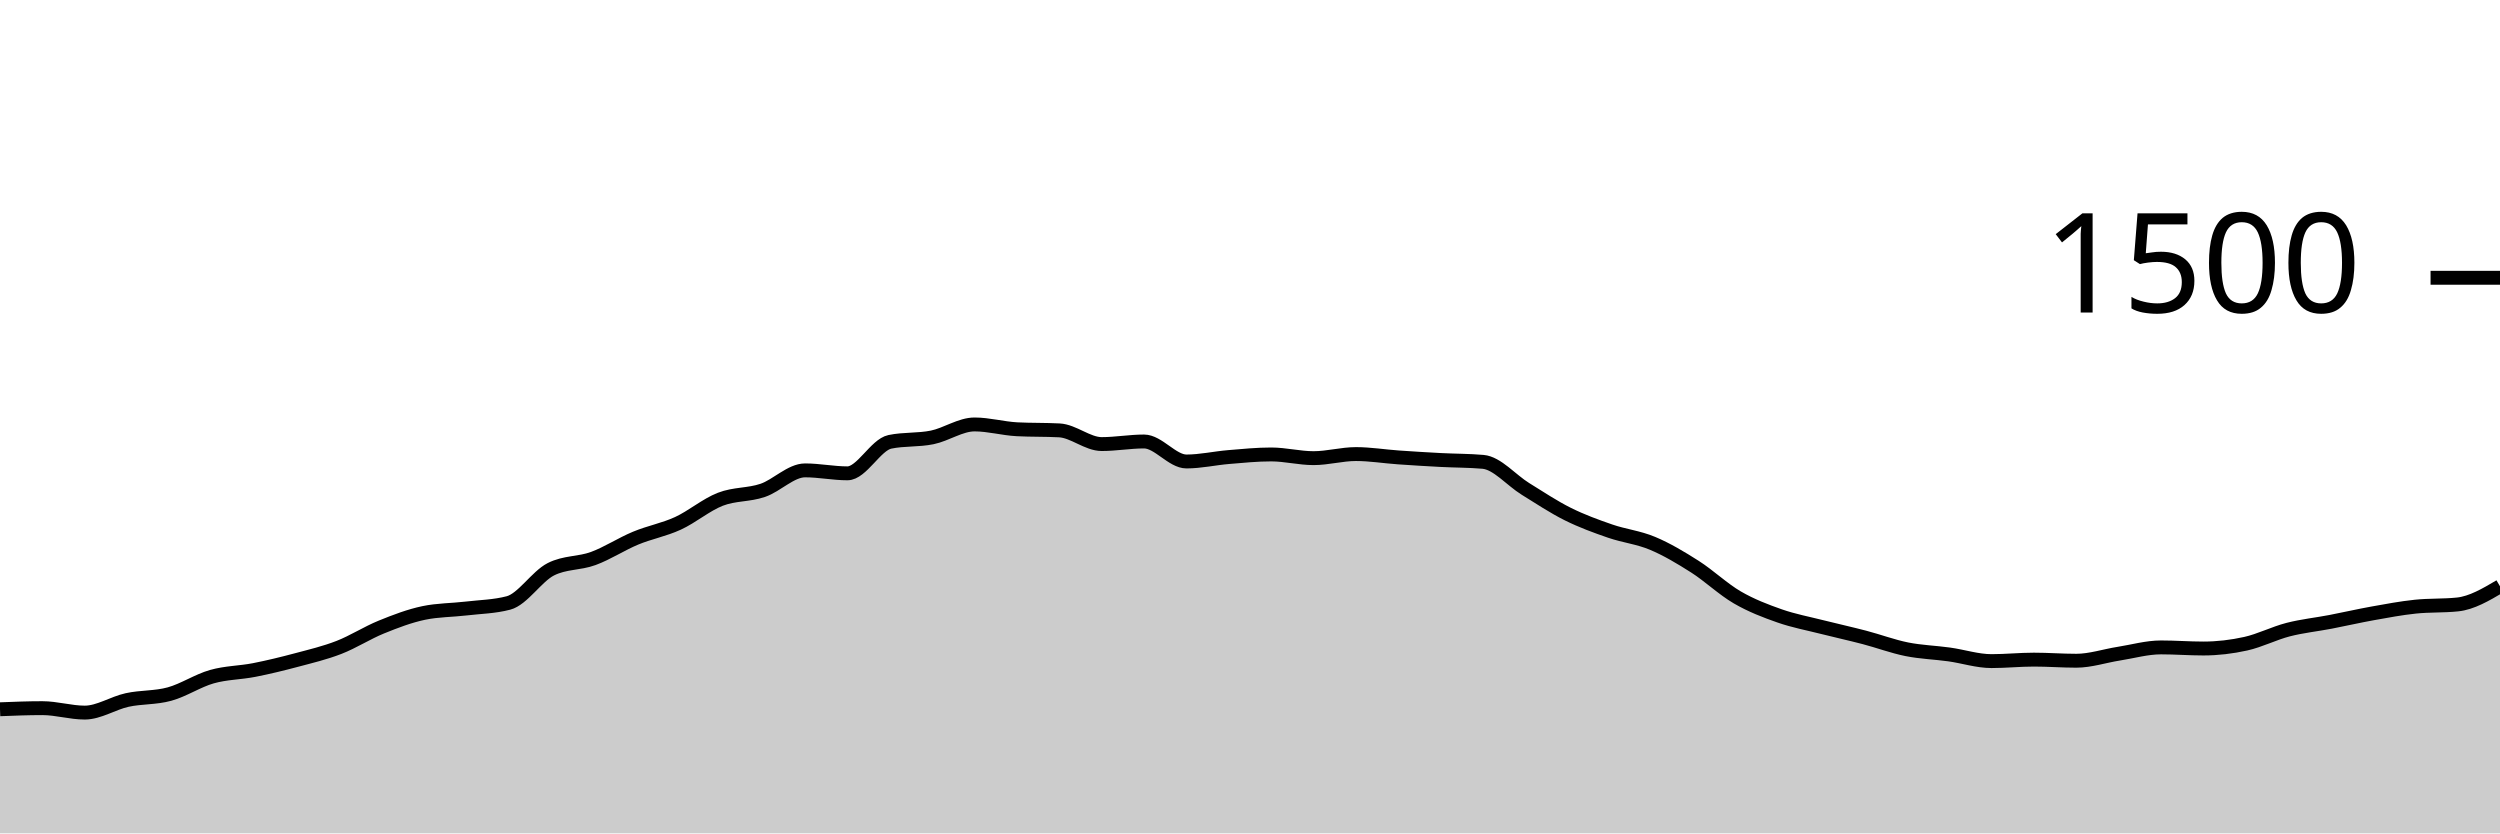
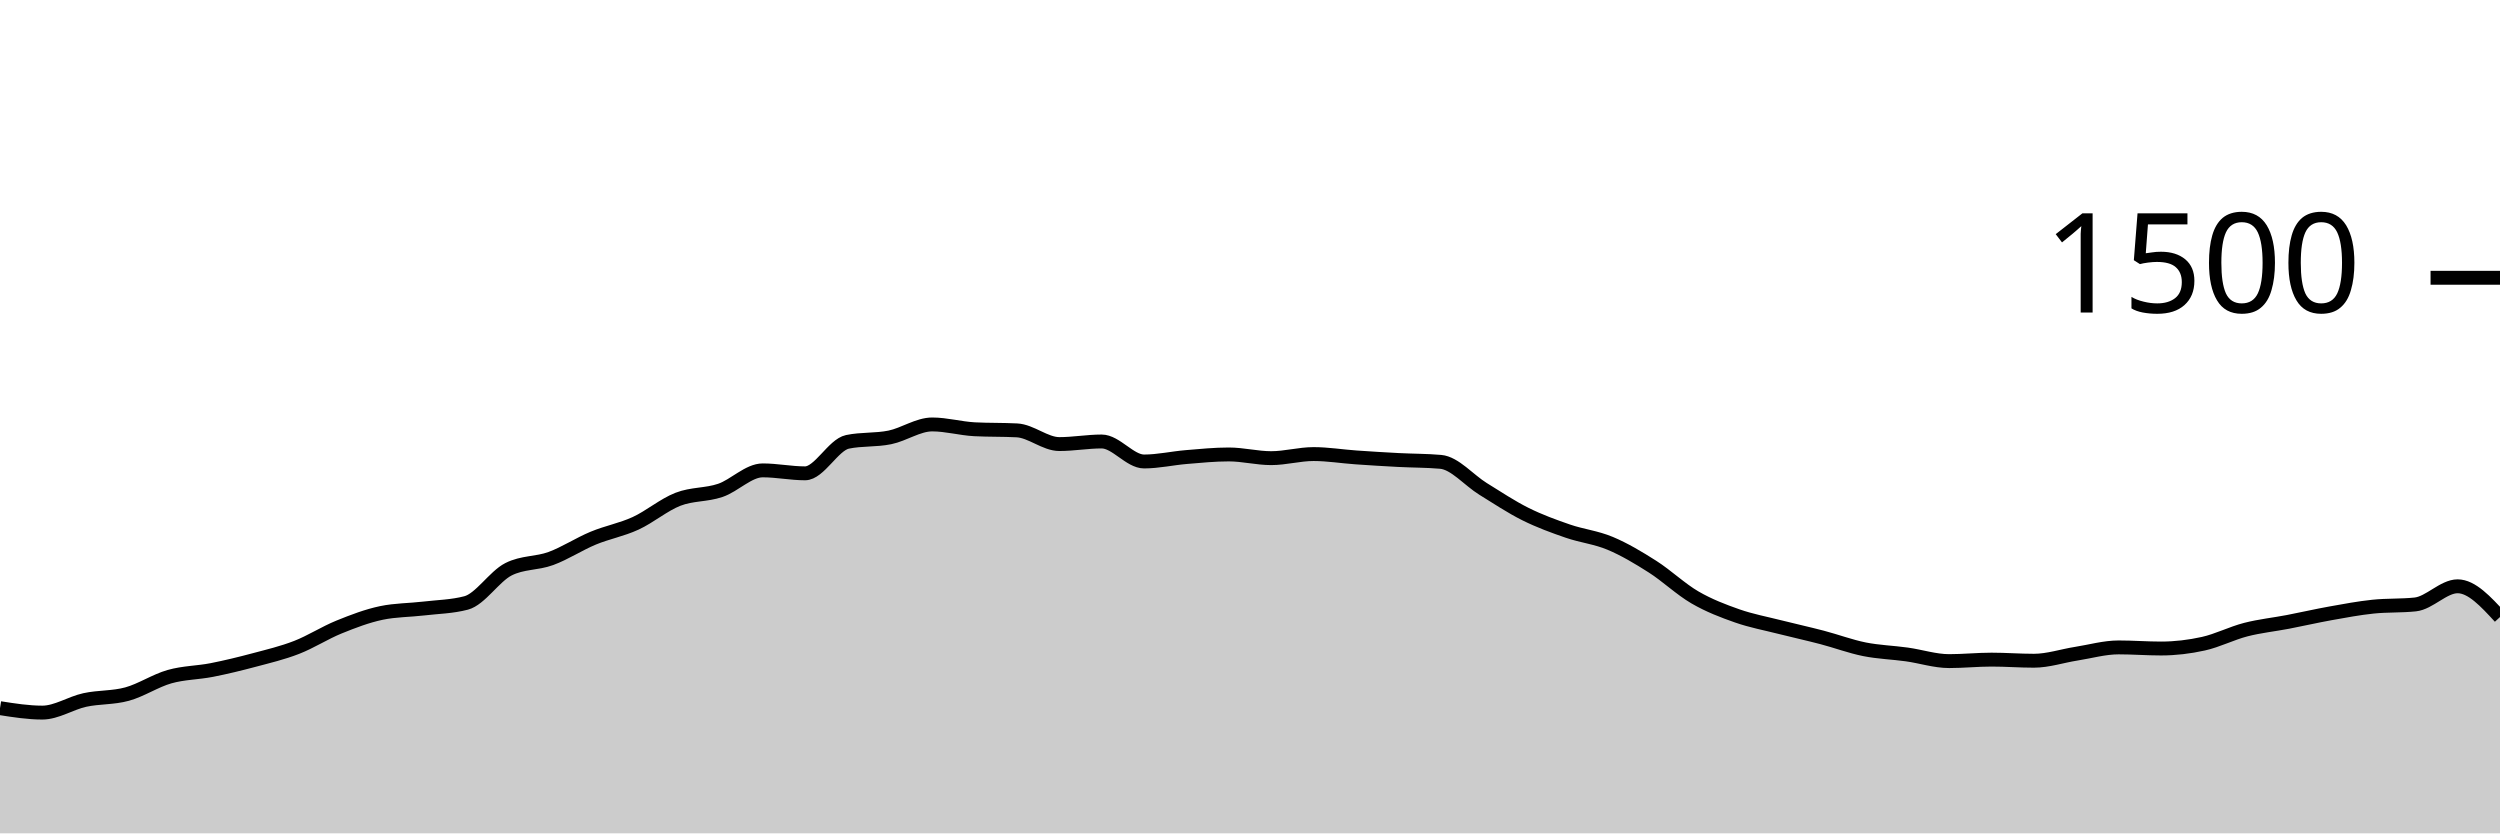
<svg xmlns="http://www.w3.org/2000/svg" viewBox="0 0 180 60">
  <g transform="translate(0,20)">
-     <path class="area" fill="rgba(0, 0, 0, 0.2)" d="M0,31.067C1.017,31.027,2.034,30.987,3.051,30.987C4.068,30.987,5.085,31.307,6.102,31.307C7.119,31.307,8.136,30.622,9.153,30.4C10.169,30.178,11.186,30.253,12.203,29.973C13.22,29.693,14.237,29.009,15.254,28.72C16.271,28.431,17.288,28.44,18.305,28.24C19.322,28.04,20.339,27.791,21.356,27.52C22.373,27.249,23.39,27.009,24.407,26.613C25.424,26.218,26.441,25.56,27.458,25.147C28.475,24.733,29.492,24.347,30.508,24.133C31.525,23.92,32.542,23.933,33.559,23.813C34.576,23.693,35.593,23.68,36.61,23.413C37.627,23.147,38.644,21.502,39.661,20.987C40.678,20.471,41.695,20.587,42.712,20.213C43.729,19.84,44.746,19.169,45.763,18.747C46.78,18.324,47.797,18.147,48.814,17.68C49.831,17.213,50.847,16.342,51.864,15.947C52.881,15.551,53.898,15.653,54.915,15.307C55.932,14.96,56.949,13.867,57.966,13.867C58.983,13.867,60,14.08,61.017,14.08C62.034,14.08,63.051,12.027,64.068,11.813C65.085,11.6,66.102,11.702,67.119,11.493C68.136,11.284,69.153,10.56,70.169,10.56C71.186,10.56,72.203,10.853,73.22,10.907C74.237,10.96,75.254,10.933,76.271,10.987C77.288,11.04,78.305,11.973,79.322,11.973C80.339,11.973,81.356,11.787,82.373,11.787C83.39,11.787,84.407,13.227,85.424,13.227C86.441,13.227,87.458,12.991,88.475,12.907C89.492,12.822,90.508,12.72,91.525,12.72C92.542,12.72,93.559,12.987,94.576,12.987C95.593,12.987,96.61,12.693,97.627,12.693C98.644,12.693,99.661,12.862,100.678,12.933C101.695,13.004,102.712,13.067,103.729,13.12C104.746,13.173,105.763,13.164,106.78,13.253C107.797,13.342,108.814,14.573,109.831,15.2C110.847,15.827,111.864,16.507,112.881,17.013C113.898,17.52,114.915,17.889,115.932,18.24C116.949,18.591,117.966,18.693,118.983,19.12C120,19.547,121.017,20.151,122.034,20.8C123.051,21.449,124.068,22.422,125.085,23.013C126.102,23.604,127.119,23.991,128.136,24.347C129.153,24.702,130.169,24.889,131.186,25.147C132.203,25.404,133.22,25.627,134.237,25.893C135.254,26.16,136.271,26.542,137.288,26.747C138.305,26.951,139.322,26.978,140.339,27.12C141.356,27.262,142.373,27.6,143.39,27.6C144.407,27.6,145.424,27.493,146.441,27.493C147.458,27.493,148.475,27.573,149.492,27.573C150.508,27.573,151.525,27.227,152.542,27.067C153.559,26.907,154.576,26.613,155.593,26.613C156.61,26.613,157.627,26.693,158.644,26.693C159.661,26.693,160.678,26.573,161.695,26.347C162.712,26.12,163.729,25.596,164.746,25.333C165.763,25.071,166.78,24.969,167.797,24.773C168.814,24.578,169.831,24.342,170.847,24.16C171.864,23.978,172.881,23.787,173.898,23.68C174.915,23.573,175.932,23.627,176.949,23.52C177.966,23.413,178.983,22.813,180,22.213L180,40C178.983,40,177.966,40,176.949,40C175.932,40,174.915,40,173.898,40C172.881,40,171.864,40,170.847,40C169.831,40,168.814,40,167.797,40C166.78,40,165.763,40,164.746,40C163.729,40,162.712,40,161.695,40C160.678,40,159.661,40,158.644,40C157.627,40,156.61,40,155.593,40C154.576,40,153.559,40,152.542,40C151.525,40,150.508,40,149.492,40C148.475,40,147.458,40,146.441,40C145.424,40,144.407,40,143.39,40C142.373,40,141.356,40,140.339,40C139.322,40,138.305,40,137.288,40C136.271,40,135.254,40,134.237,40C133.22,40,132.203,40,131.186,40C130.169,40,129.153,40,128.136,40C127.119,40,126.102,40,125.085,40C124.068,40,123.051,40,122.034,40C121.017,40,120,40,118.983,40C117.966,40,116.949,40,115.932,40C114.915,40,113.898,40,112.881,40C111.864,40,110.847,40,109.831,40C108.814,40,107.797,40,106.78,40C105.763,40,104.746,40,103.729,40C102.712,40,101.695,40,100.678,40C99.661,40,98.644,40,97.627,40C96.61,40,95.593,40,94.576,40C93.559,40,92.542,40,91.525,40C90.508,40,89.492,40,88.475,40C87.458,40,86.441,40,85.424,40C84.407,40,83.39,40,82.373,40C81.356,40,80.339,40,79.322,40C78.305,40,77.288,40,76.271,40C75.254,40,74.237,40,73.22,40C72.203,40,71.186,40,70.169,40C69.153,40,68.136,40,67.119,40C66.102,40,65.085,40,64.068,40C63.051,40,62.034,40,61.017,40C60,40,58.983,40,57.966,40C56.949,40,55.932,40,54.915,40C53.898,40,52.881,40,51.864,40C50.847,40,49.831,40,48.814,40C47.797,40,46.78,40,45.763,40C44.746,40,43.729,40,42.712,40C41.695,40,40.678,40,39.661,40C38.644,40,37.627,40,36.61,40C35.593,40,34.576,40,33.559,40C32.542,40,31.525,40,30.508,40C29.492,40,28.475,40,27.458,40C26.441,40,25.424,40,24.407,40C23.39,40,22.373,40,21.356,40C20.339,40,19.322,40,18.305,40C17.288,40,16.271,40,15.254,40C14.237,40,13.22,40,12.203,40C11.186,40,10.169,40,9.153,40C8.136,40,7.119,40,6.102,40C5.085,40,4.068,40,3.051,40C2.034,40,1.017,40,0,40Z" />
-     <path class="line" stroke="black" fill="none" d="M0,31.067C1.017,31.027,2.034,30.987,3.051,30.987C4.068,30.987,5.085,31.307,6.102,31.307C7.119,31.307,8.136,30.622,9.153,30.4C10.169,30.178,11.186,30.253,12.203,29.973C13.22,29.693,14.237,29.009,15.254,28.72C16.271,28.431,17.288,28.44,18.305,28.24C19.322,28.04,20.339,27.791,21.356,27.52C22.373,27.249,23.39,27.009,24.407,26.613C25.424,26.218,26.441,25.56,27.458,25.147C28.475,24.733,29.492,24.347,30.508,24.133C31.525,23.92,32.542,23.933,33.559,23.813C34.576,23.693,35.593,23.68,36.61,23.413C37.627,23.147,38.644,21.502,39.661,20.987C40.678,20.471,41.695,20.587,42.712,20.213C43.729,19.84,44.746,19.169,45.763,18.747C46.78,18.324,47.797,18.147,48.814,17.68C49.831,17.213,50.847,16.342,51.864,15.947C52.881,15.551,53.898,15.653,54.915,15.307C55.932,14.96,56.949,13.867,57.966,13.867C58.983,13.867,60,14.08,61.017,14.08C62.034,14.08,63.051,12.027,64.068,11.813C65.085,11.6,66.102,11.702,67.119,11.493C68.136,11.284,69.153,10.56,70.169,10.56C71.186,10.56,72.203,10.853,73.22,10.907C74.237,10.96,75.254,10.933,76.271,10.987C77.288,11.04,78.305,11.973,79.322,11.973C80.339,11.973,81.356,11.787,82.373,11.787C83.39,11.787,84.407,13.227,85.424,13.227C86.441,13.227,87.458,12.991,88.475,12.907C89.492,12.822,90.508,12.72,91.525,12.72C92.542,12.72,93.559,12.987,94.576,12.987C95.593,12.987,96.61,12.693,97.627,12.693C98.644,12.693,99.661,12.862,100.678,12.933C101.695,13.004,102.712,13.067,103.729,13.12C104.746,13.173,105.763,13.164,106.78,13.253C107.797,13.342,108.814,14.573,109.831,15.2C110.847,15.827,111.864,16.507,112.881,17.013C113.898,17.52,114.915,17.889,115.932,18.24C116.949,18.591,117.966,18.693,118.983,19.12C120,19.547,121.017,20.151,122.034,20.8C123.051,21.449,124.068,22.422,125.085,23.013C126.102,23.604,127.119,23.991,128.136,24.347C129.153,24.702,130.169,24.889,131.186,25.147C132.203,25.404,133.22,25.627,134.237,25.893C135.254,26.16,136.271,26.542,137.288,26.747C138.305,26.951,139.322,26.978,140.339,27.12C141.356,27.262,142.373,27.6,143.39,27.6C144.407,27.6,145.424,27.493,146.441,27.493C147.458,27.493,148.475,27.573,149.492,27.573C150.508,27.573,151.525,27.227,152.542,27.067C153.559,26.907,154.576,26.613,155.593,26.613C156.61,26.613,157.627,26.693,158.644,26.693C159.661,26.693,160.678,26.573,161.695,26.347C162.712,26.12,163.729,25.596,164.746,25.333C165.763,25.071,166.78,24.969,167.797,24.773C168.814,24.578,169.831,24.342,170.847,24.16C171.864,23.978,172.881,23.787,173.898,23.68C174.915,23.573,175.932,23.627,176.949,23.52C177.966,23.413,178.983,22.813,180,22.213" />
+     <path class="area" fill="rgba(0, 0, 0, 0.2)" d="M0,30.987C1.017,31.147,2.034,31.307,3.051,31.307C4.068,31.307,5.085,30.622,6.102,30.4C7.119,30.178,8.136,30.253,9.153,29.973C10.169,29.693,11.186,29.009,12.203,28.72C13.22,28.431,14.237,28.44,15.254,28.24C16.271,28.04,17.288,27.791,18.305,27.52C19.322,27.249,20.339,27.009,21.356,26.613C22.373,26.218,23.39,25.56,24.407,25.147C25.424,24.733,26.441,24.347,27.458,24.133C28.475,23.92,29.492,23.933,30.508,23.813C31.525,23.693,32.542,23.68,33.559,23.413C34.576,23.147,35.593,21.502,36.61,20.987C37.627,20.471,38.644,20.587,39.661,20.213C40.678,19.84,41.695,19.169,42.712,18.747C43.729,18.324,44.746,18.147,45.763,17.68C46.78,17.213,47.797,16.342,48.814,15.947C49.831,15.551,50.847,15.653,51.864,15.307C52.881,14.96,53.898,13.867,54.915,13.867C55.932,13.867,56.949,14.08,57.966,14.08C58.983,14.08,60,12.027,61.017,11.813C62.034,11.6,63.051,11.702,64.068,11.493C65.085,11.284,66.102,10.56,67.119,10.56C68.136,10.56,69.153,10.853,70.169,10.907C71.186,10.96,72.203,10.933,73.22,10.987C74.237,11.04,75.254,11.973,76.271,11.973C77.288,11.973,78.305,11.787,79.322,11.787C80.339,11.787,81.356,13.227,82.373,13.227C83.39,13.227,84.407,12.991,85.424,12.907C86.441,12.822,87.458,12.72,88.475,12.72C89.492,12.72,90.508,12.987,91.525,12.987C92.542,12.987,93.559,12.693,94.576,12.693C95.593,12.693,96.61,12.862,97.627,12.933C98.644,13.004,99.661,13.067,100.678,13.12C101.695,13.173,102.712,13.164,103.729,13.253C104.746,13.342,105.763,14.573,106.78,15.2C107.797,15.827,108.814,16.507,109.831,17.013C110.847,17.52,111.864,17.889,112.881,18.24C113.898,18.591,114.915,18.693,115.932,19.12C116.949,19.547,117.966,20.151,118.983,20.8C120,21.449,121.017,22.422,122.034,23.013C123.051,23.604,124.068,23.991,125.085,24.347C126.102,24.702,127.119,24.889,128.136,25.147C129.153,25.404,130.169,25.627,131.186,25.893C132.203,26.16,133.22,26.542,134.237,26.747C135.254,26.951,136.271,26.978,137.288,27.12C138.305,27.262,139.322,27.6,140.339,27.6C141.356,27.6,142.373,27.493,143.39,27.493C144.407,27.493,145.424,27.573,146.441,27.573C147.458,27.573,148.475,27.227,149.492,27.067C150.508,26.907,151.525,26.613,152.542,26.613C153.559,26.613,154.576,26.693,155.593,26.693C156.61,26.693,157.627,26.573,158.644,26.347C159.661,26.12,160.678,25.596,161.695,25.333C162.712,25.071,163.729,24.969,164.746,24.773C165.763,24.578,166.78,24.342,167.797,24.16C168.814,23.978,169.831,23.787,170.847,23.68C171.864,23.573,172.881,23.627,173.898,23.52C174.915,23.413,175.932,22.213,176.949,22.213C177.966,22.213,178.983,23.32,180,24.427L180,40C178.983,40,177.966,40,176.949,40C175.932,40,174.915,40,173.898,40C172.881,40,171.864,40,170.847,40C169.831,40,168.814,40,167.797,40C166.78,40,165.763,40,164.746,40C163.729,40,162.712,40,161.695,40C160.678,40,159.661,40,158.644,40C157.627,40,156.61,40,155.593,40C154.576,40,153.559,40,152.542,40C151.525,40,150.508,40,149.492,40C148.475,40,147.458,40,146.441,40C145.424,40,144.407,40,143.39,40C142.373,40,141.356,40,140.339,40C139.322,40,138.305,40,137.288,40C136.271,40,135.254,40,134.237,40C133.22,40,132.203,40,131.186,40C130.169,40,129.153,40,128.136,40C127.119,40,126.102,40,125.085,40C124.068,40,123.051,40,122.034,40C121.017,40,120,40,118.983,40C117.966,40,116.949,40,115.932,40C114.915,40,113.898,40,112.881,40C111.864,40,110.847,40,109.831,40C108.814,40,107.797,40,106.78,40C105.763,40,104.746,40,103.729,40C102.712,40,101.695,40,100.678,40C99.661,40,98.644,40,97.627,40C96.61,40,95.593,40,94.576,40C93.559,40,92.542,40,91.525,40C90.508,40,89.492,40,88.475,40C87.458,40,86.441,40,85.424,40C84.407,40,83.39,40,82.373,40C81.356,40,80.339,40,79.322,40C78.305,40,77.288,40,76.271,40C75.254,40,74.237,40,73.22,40C72.203,40,71.186,40,70.169,40C69.153,40,68.136,40,67.119,40C66.102,40,65.085,40,64.068,40C63.051,40,62.034,40,61.017,40C60,40,58.983,40,57.966,40C56.949,40,55.932,40,54.915,40C53.898,40,52.881,40,51.864,40C50.847,40,49.831,40,48.814,40C47.797,40,46.78,40,45.763,40C44.746,40,43.729,40,42.712,40C41.695,40,40.678,40,39.661,40C38.644,40,37.627,40,36.61,40C35.593,40,34.576,40,33.559,40C32.542,40,31.525,40,30.508,40C29.492,40,28.475,40,27.458,40C26.441,40,25.424,40,24.407,40C23.39,40,22.373,40,21.356,40C20.339,40,19.322,40,18.305,40C17.288,40,16.271,40,15.254,40C14.237,40,13.22,40,12.203,40C11.186,40,10.169,40,9.153,40C8.136,40,7.119,40,6.102,40C5.085,40,4.068,40,3.051,40C2.034,40,1.017,40,0,40Z" />
+     <path class="line" stroke="black" fill="none" d="M0,30.987C1.017,31.147,2.034,31.307,3.051,31.307C4.068,31.307,5.085,30.622,6.102,30.4C7.119,30.178,8.136,30.253,9.153,29.973C10.169,29.693,11.186,29.009,12.203,28.72C13.22,28.431,14.237,28.44,15.254,28.24C16.271,28.04,17.288,27.791,18.305,27.52C19.322,27.249,20.339,27.009,21.356,26.613C22.373,26.218,23.39,25.56,24.407,25.147C25.424,24.733,26.441,24.347,27.458,24.133C28.475,23.92,29.492,23.933,30.508,23.813C31.525,23.693,32.542,23.68,33.559,23.413C34.576,23.147,35.593,21.502,36.61,20.987C37.627,20.471,38.644,20.587,39.661,20.213C40.678,19.84,41.695,19.169,42.712,18.747C43.729,18.324,44.746,18.147,45.763,17.68C46.78,17.213,47.797,16.342,48.814,15.947C49.831,15.551,50.847,15.653,51.864,15.307C52.881,14.96,53.898,13.867,54.915,13.867C55.932,13.867,56.949,14.08,57.966,14.08C58.983,14.08,60,12.027,61.017,11.813C62.034,11.6,63.051,11.702,64.068,11.493C65.085,11.284,66.102,10.56,67.119,10.56C68.136,10.56,69.153,10.853,70.169,10.907C71.186,10.96,72.203,10.933,73.22,10.987C74.237,11.04,75.254,11.973,76.271,11.973C77.288,11.973,78.305,11.787,79.322,11.787C80.339,11.787,81.356,13.227,82.373,13.227C83.39,13.227,84.407,12.991,85.424,12.907C86.441,12.822,87.458,12.72,88.475,12.72C89.492,12.72,90.508,12.987,91.525,12.987C92.542,12.987,93.559,12.693,94.576,12.693C95.593,12.693,96.61,12.862,97.627,12.933C98.644,13.004,99.661,13.067,100.678,13.12C101.695,13.173,102.712,13.164,103.729,13.253C104.746,13.342,105.763,14.573,106.78,15.2C107.797,15.827,108.814,16.507,109.831,17.013C110.847,17.52,111.864,17.889,112.881,18.24C113.898,18.591,114.915,18.693,115.932,19.12C116.949,19.547,117.966,20.151,118.983,20.8C120,21.449,121.017,22.422,122.034,23.013C123.051,23.604,124.068,23.991,125.085,24.347C126.102,24.702,127.119,24.889,128.136,25.147C129.153,25.404,130.169,25.627,131.186,25.893C132.203,26.16,133.22,26.542,134.237,26.747C135.254,26.951,136.271,26.978,137.288,27.12C138.305,27.262,139.322,27.6,140.339,27.6C141.356,27.6,142.373,27.493,143.39,27.493C144.407,27.493,145.424,27.573,146.441,27.573C147.458,27.573,148.475,27.227,149.492,27.067C150.508,26.907,151.525,26.613,152.542,26.613C153.559,26.613,154.576,26.693,155.593,26.693C156.61,26.693,157.627,26.573,158.644,26.347C159.661,26.12,160.678,25.596,161.695,25.333C162.712,25.071,163.729,24.969,164.746,24.773C165.763,24.578,166.78,24.342,167.797,24.16C168.814,23.978,169.831,23.787,170.847,23.68C171.864,23.573,172.881,23.627,173.898,23.52C174.915,23.413,175.932,22.213,176.949,22.213C177.966,22.213,178.983,23.32,180,24.427" />
    <path class="axis-ceiling" stroke-width="1" stroke="black" fill="none" d="M175,0L180,0" />
    <text class="axis-ceiling-label" font-family="sans-serif" text-anchor="end" font-size="10px" x="170" y="2.5">1500</text>
  </g>
</svg>
